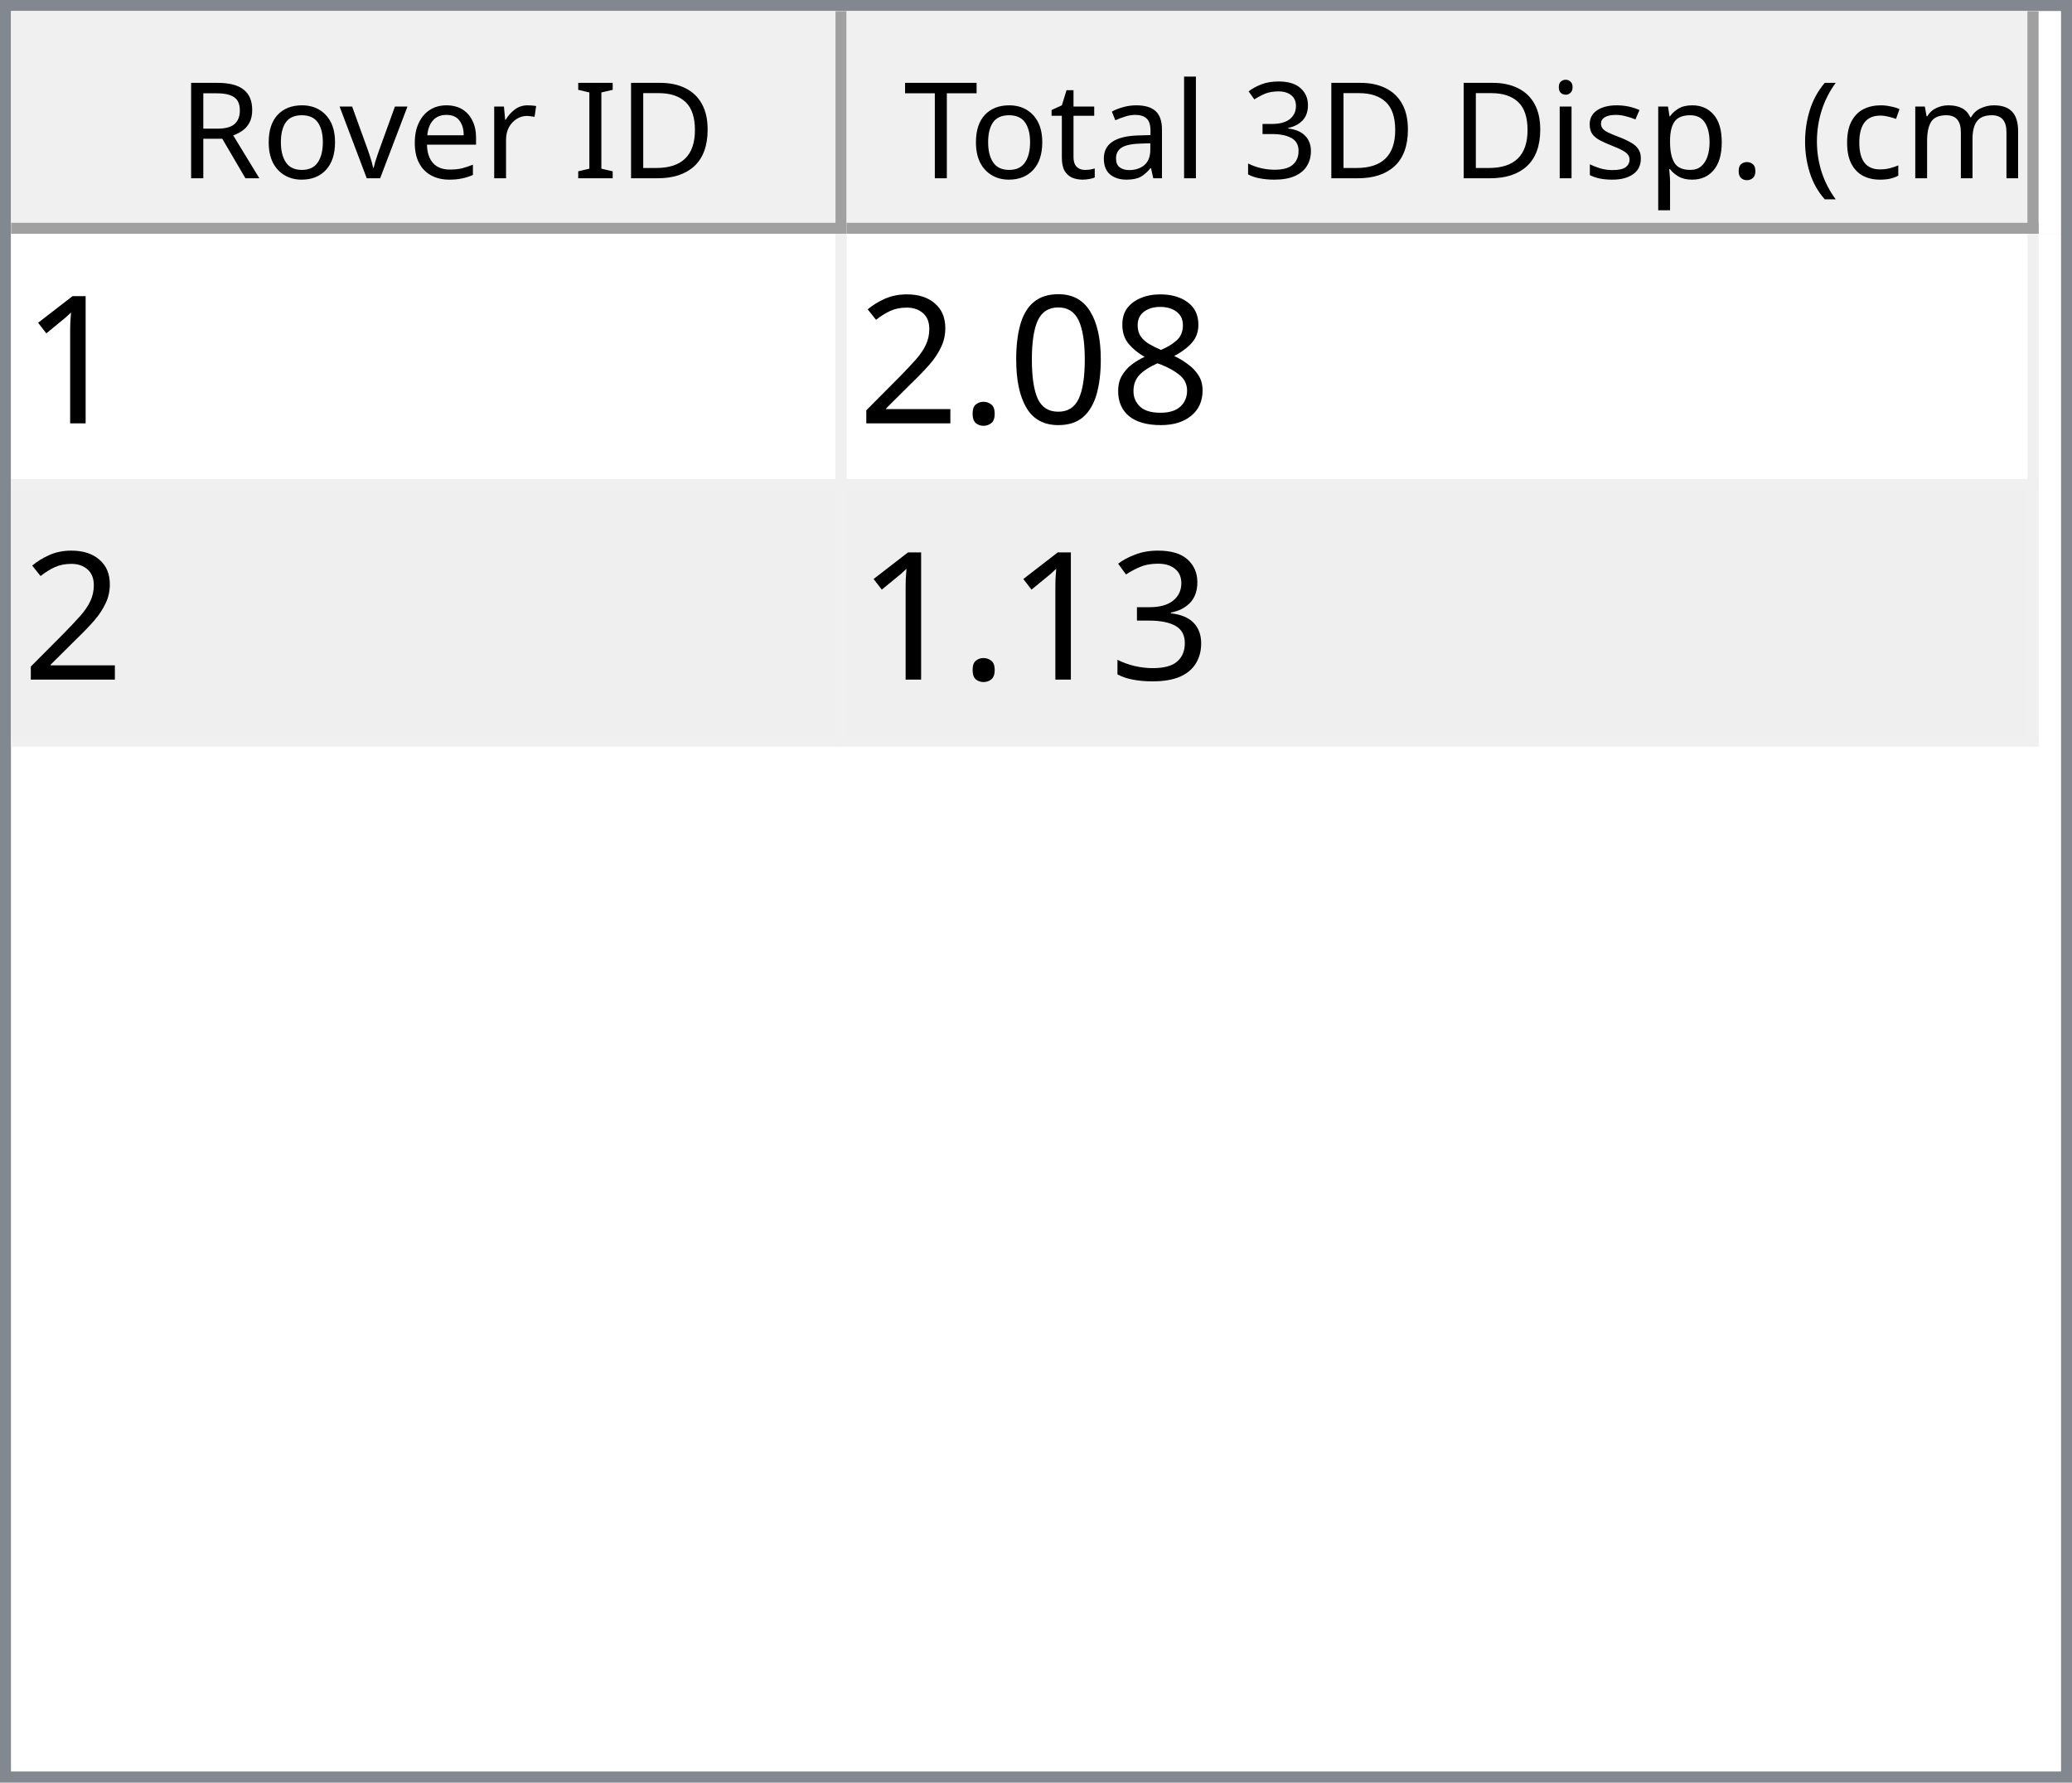
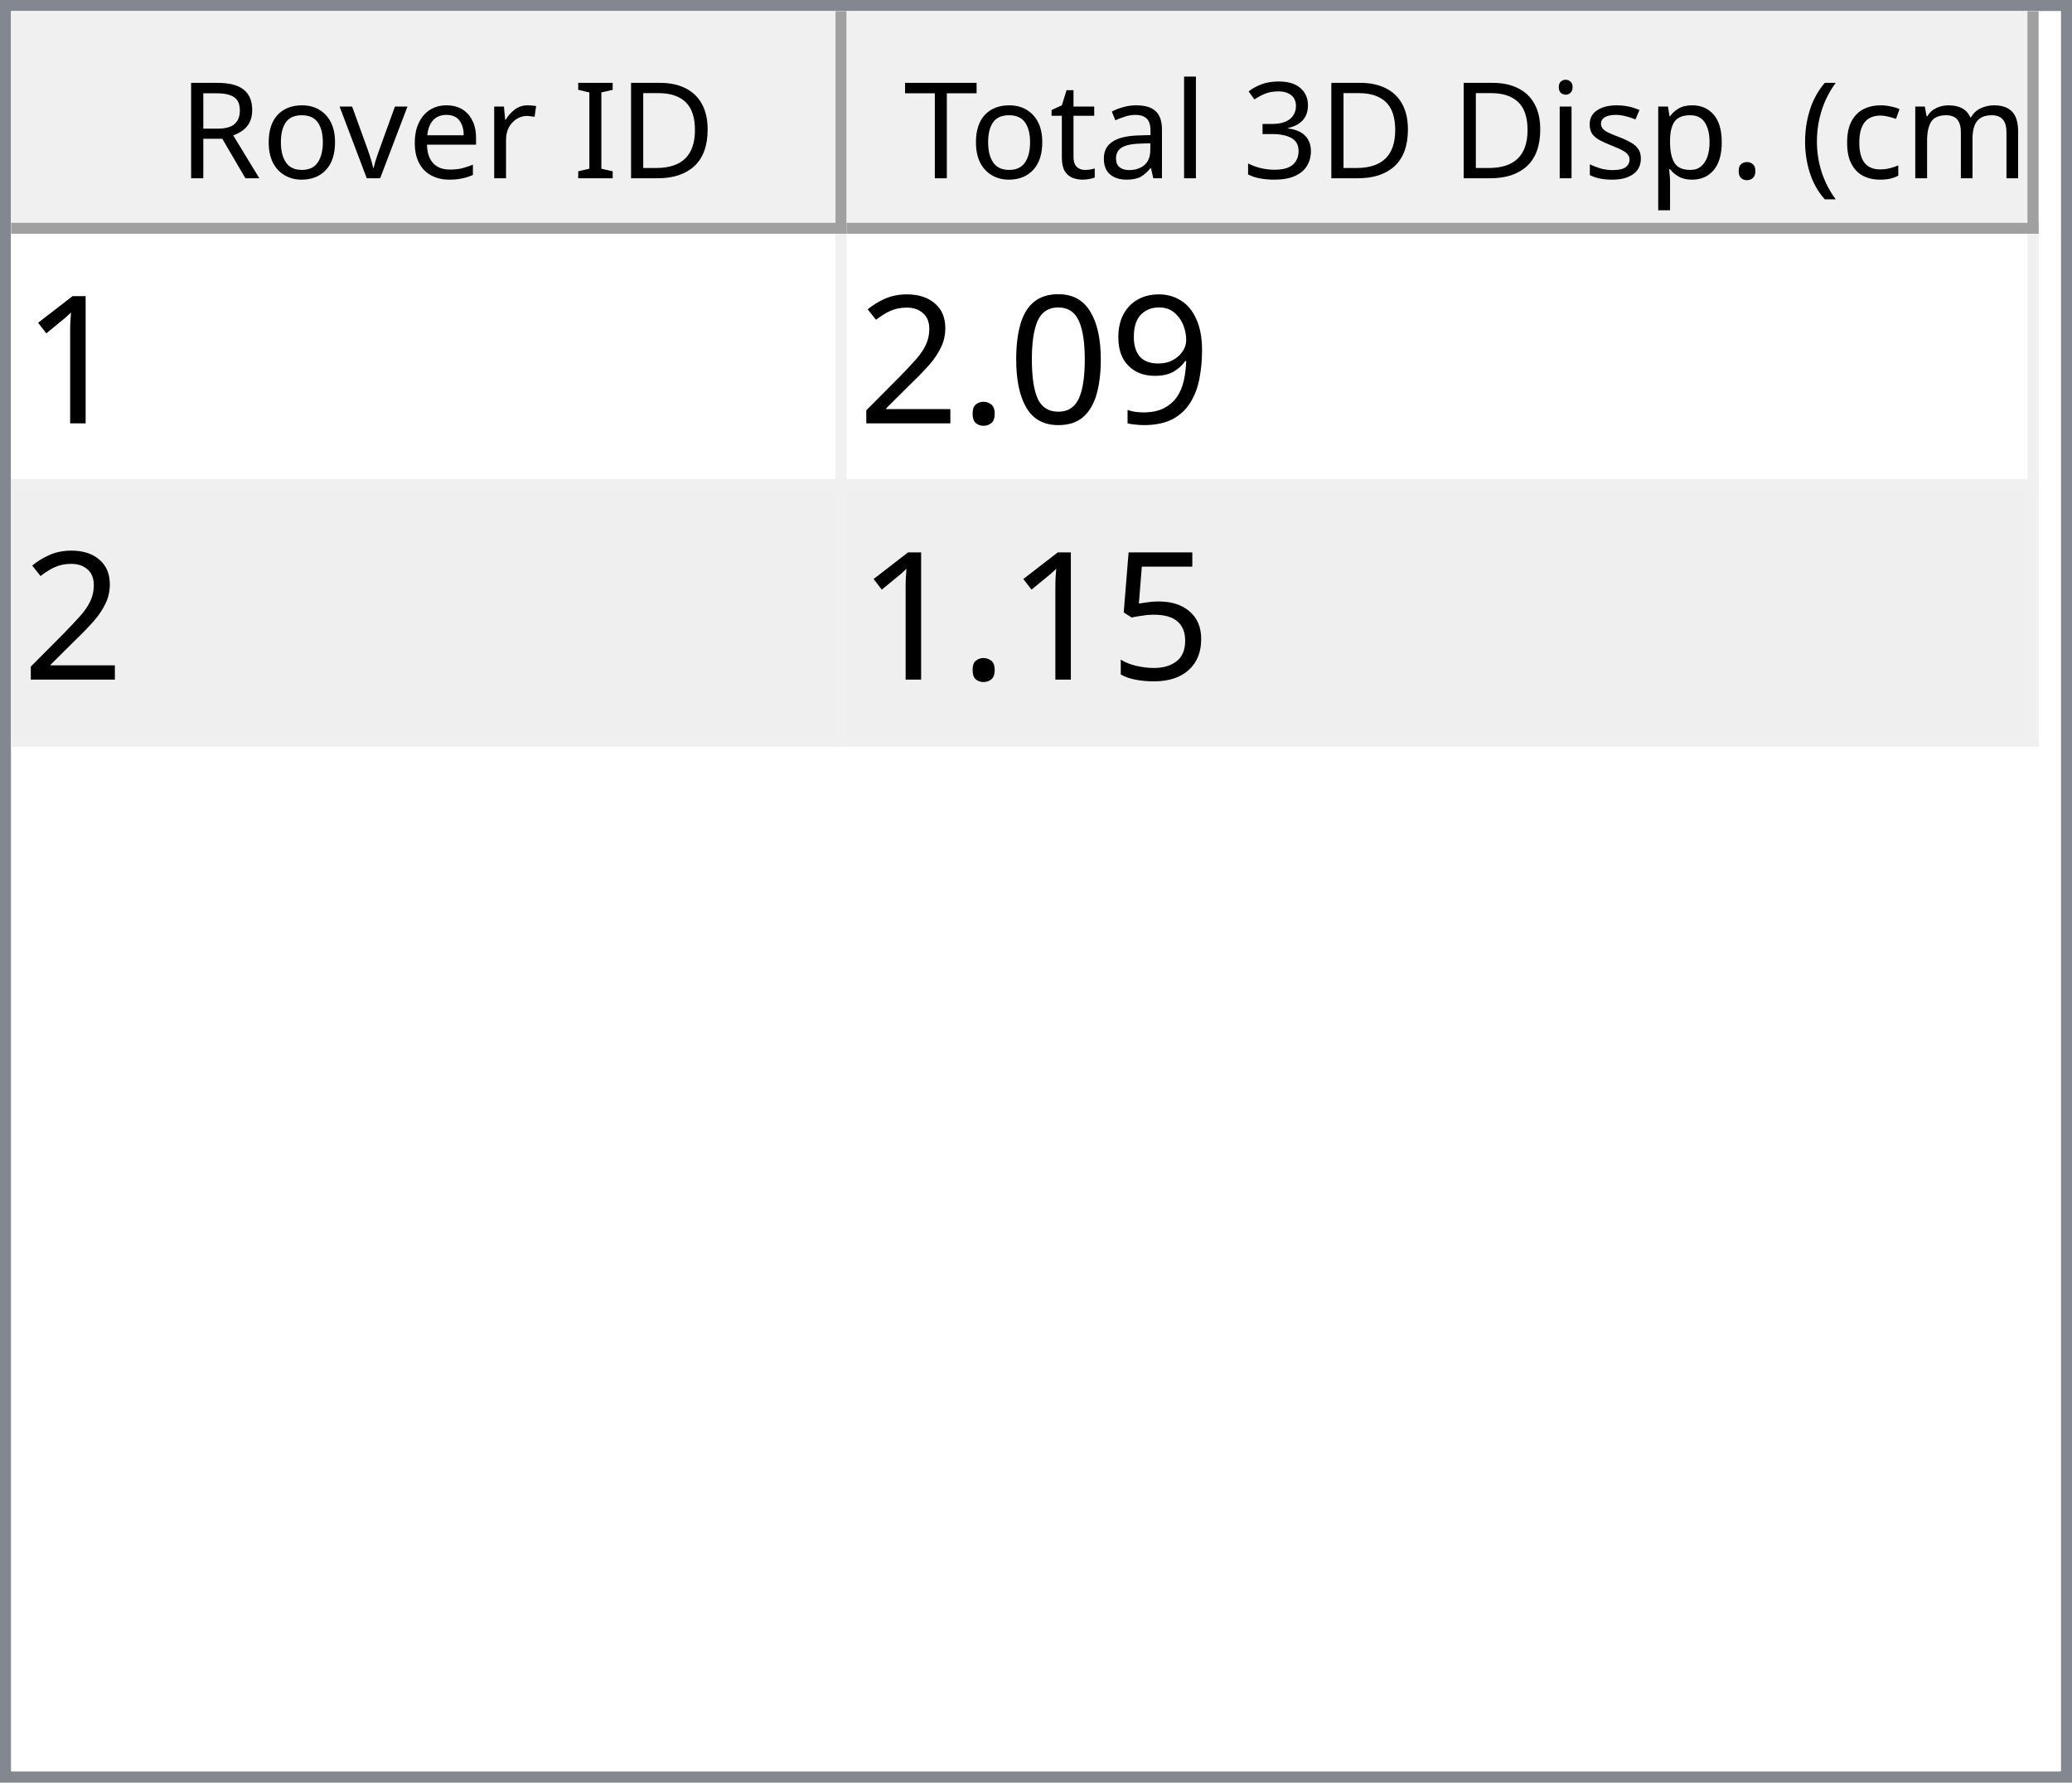
<svg xmlns="http://www.w3.org/2000/svg" style="fill-opacity:1; color-rendering:auto; color-interpolation:auto; text-rendering:auto; stroke:black; stroke-linecap:square; stroke-miterlimit:10; shape-rendering:auto; stroke-opacity:1; fill:black; stroke-dasharray:none; font-weight:normal; stroke-width:1; font-family:'Dialog'; font-style:normal; stroke-linejoin:miter; font-size:12px; stroke-dashoffset:0; image-rendering:auto;" width="186" height="160">
  <defs id="genericDefs" />
  <g>
    <defs id="defs1">
      <clipPath clipPathUnits="userSpaceOnUse" id="clipPath1">
        <path d="M0 0 L186 0 L186 160 L0 160 L0 0 Z" />
      </clipPath>
      <clipPath clipPathUnits="userSpaceOnUse" id="clipPath2">
        <path d="M0 0 L0 160 L186 160 L186 0 Z" />
      </clipPath>
      <clipPath clipPathUnits="userSpaceOnUse" id="clipPath3">
        <path d="M0 0 L0 20 L184 20 L184 0 Z" />
      </clipPath>
      <clipPath clipPathUnits="userSpaceOnUse" id="clipPath4">
        <path d="M0 0 L0 20 L75 20 L75 0 Z" />
      </clipPath>
      <clipPath clipPathUnits="userSpaceOnUse" id="clipPath5">
        <path d="M1 1 L1 19 L74 19 L74 1 Z" />
      </clipPath>
      <clipPath clipPathUnits="userSpaceOnUse" id="clipPath6">
        <path d="M0 0 L0 18 L73 18 L73 0 Z" />
      </clipPath>
      <clipPath clipPathUnits="userSpaceOnUse" id="clipPath7">
        <path d="M-0.5 -0.5 L-0.5 19.5 L74.5 19.5 L74.5 -0.5 Z" />
      </clipPath>
      <clipPath clipPathUnits="userSpaceOnUse" id="clipPath8">
        <path d="M0 0 L0 20 L107 20 L107 0 Z" />
      </clipPath>
      <clipPath clipPathUnits="userSpaceOnUse" id="clipPath9">
        <path d="M1 1 L1 19 L106 19 L106 1 Z" />
      </clipPath>
      <clipPath clipPathUnits="userSpaceOnUse" id="clipPath10">
        <path d="M0 0 L0 18 L105 18 L105 0 Z" />
      </clipPath>
      <clipPath clipPathUnits="userSpaceOnUse" id="clipPath11">
        <path d="M-0.5 -0.5 L-0.5 19.5 L106.5 19.5 L106.5 -0.5 Z" />
      </clipPath>
      <clipPath clipPathUnits="userSpaceOnUse" id="clipPath12">
        <path d="M0 0 L0 138 L184 138 L184 0 Z" />
      </clipPath>
      <clipPath clipPathUnits="userSpaceOnUse" id="clipPath13">
        <path d="M0 0 L0 46 L182 46 L182 0 Z" />
      </clipPath>
      <clipPath clipPathUnits="userSpaceOnUse" id="clipPath14">
        <path d="M-0.5 -0.5 L-0.5 45.5 L181.5 45.5 L181.5 -0.5 Z" />
      </clipPath>
      <clipPath clipPathUnits="userSpaceOnUse" id="clipPath15">
        <path d="M0 0 L0 22 L74 22 L74 0 Z" />
      </clipPath>
      <clipPath clipPathUnits="userSpaceOnUse" id="clipPath16">
        <path d="M0 0 L0 22 L106 22 L106 0 Z" />
      </clipPath>
      <font horiz-adv-x="64.551" id="font1">
        <font-face ascent="107.91" descent="25.098" units-per-em="100" style="font-style:normal; font-family:Segoe UI; font-weight:normal;" />
        <missing-glyph horiz-adv-x="64.551" d="M8.109 0 L8.109 68.266 L56.453 68.266 L56.453 0 L8.109 0 ZM15.328 7.234 L49.219 7.234 L49.219 61.031 L15.328 61.031 L15.328 7.234 Z" />
        <glyph unicode="D" horiz-adv-x="70.117" d="M9.188 0 L9.188 70.016 L28.516 70.016 Q65.531 70.016 65.531 35.891 Q65.531 19.672 55.25 9.836 Q44.969 0 27.734 0 L9.188 0 ZM17.391 62.594 L17.391 7.422 L27.828 7.422 Q41.609 7.422 49.273 14.797 Q56.938 22.172 56.938 35.688 Q56.938 62.594 28.328 62.594 L17.391 62.594 Z" />
        <glyph unicode="I" horiz-adv-x="26.611" d="M17.391 0 L9.188 0 L9.188 70.016 L17.391 70.016 L17.391 0 Z" />
        <glyph unicode=" " horiz-adv-x="27.393" d="" />
        <glyph unicode="r" horiz-adv-x="34.766" d="M34.188 41.891 Q32.078 43.5 28.125 43.5 Q23 43.5 19.555 38.672 Q16.109 33.844 16.109 25.484 L16.109 0 L8.109 0 L8.109 50 L16.109 50 L16.109 39.703 L16.312 39.703 Q18.016 44.969 21.531 47.922 Q25.047 50.875 29.391 50.875 Q32.516 50.875 34.188 50.203 L34.188 41.891 Z" />
        <glyph unicode="e" horiz-adv-x="52.295" d="M48.297 23 L12.984 23 Q13.188 14.656 17.484 10.109 Q21.781 5.562 29.297 5.562 Q37.75 5.562 44.828 11.141 L44.828 3.609 Q38.234 -1.172 27.391 -1.172 Q16.797 -1.172 10.742 5.641 Q4.688 12.453 4.688 24.812 Q4.688 36.469 11.305 43.82 Q17.922 51.172 27.734 51.172 Q37.547 51.172 42.922 44.828 Q48.297 38.484 48.297 27.203 L48.297 23 ZM40.094 29.781 Q40.047 36.719 36.75 40.578 Q33.453 44.438 27.594 44.438 Q21.922 44.438 17.969 40.383 Q14.016 36.328 13.094 29.781 L40.094 29.781 Z" />
        <glyph unicode="v" horiz-adv-x="47.9" d="M47.406 50 L27.484 0 L19.625 0 L0.688 50 L9.469 50 L22.172 13.672 Q23.578 9.672 23.922 6.688 L24.125 6.688 Q24.609 10.453 25.688 13.484 L38.969 50 L47.406 50 Z" />
        <glyph unicode="o" horiz-adv-x="58.594" d="M29 -1.172 Q17.922 -1.172 11.305 5.836 Q4.688 12.844 4.688 24.422 Q4.688 37.016 11.57 44.094 Q18.453 51.172 30.172 51.172 Q41.359 51.172 47.633 44.289 Q53.906 37.406 53.906 25.203 Q53.906 13.234 47.141 6.031 Q40.375 -1.172 29 -1.172 ZM29.594 44.438 Q21.875 44.438 17.383 39.188 Q12.891 33.938 12.891 24.703 Q12.891 15.828 17.43 10.695 Q21.969 5.562 29.594 5.562 Q37.359 5.562 41.531 10.594 Q45.703 15.625 45.703 24.906 Q45.703 34.281 41.531 39.359 Q37.359 44.438 29.594 44.438 Z" />
        <glyph unicode="R" horiz-adv-x="59.814" d="M59.375 0 L49.609 0 L37.891 19.625 Q36.281 22.359 34.766 24.289 Q33.25 26.219 31.664 27.438 Q30.078 28.656 28.25 29.219 Q26.422 29.781 24.125 29.781 L17.391 29.781 L17.391 0 L9.188 0 L9.188 70.016 L30.078 70.016 Q34.672 70.016 38.555 68.867 Q42.438 67.719 45.289 65.375 Q48.141 63.031 49.758 59.547 Q51.375 56.062 51.375 51.375 Q51.375 47.703 50.273 44.656 Q49.172 41.609 47.148 39.211 Q45.125 36.812 42.266 35.133 Q39.406 33.453 35.844 32.516 L35.844 32.328 Q37.594 31.547 38.891 30.547 Q40.188 29.547 41.359 28.18 Q42.531 26.812 43.68 25.078 Q44.828 23.344 46.234 21.047 L59.375 0 ZM17.391 62.594 L17.391 37.203 L28.516 37.203 Q31.594 37.203 34.203 38.133 Q36.812 39.062 38.719 40.797 Q40.625 42.531 41.703 45.047 Q42.781 47.562 42.781 50.688 Q42.781 56.297 39.141 59.445 Q35.5 62.594 28.609 62.594 L17.391 62.594 Z" />
        <glyph unicode=")" horiz-adv-x="30.176" d="M8.297 -15.922 L1.172 -15.922 Q16.406 2.344 16.406 26.812 Q16.406 51.469 1.078 70.016 L8.297 70.016 Q23.531 52.156 23.531 26.703 Q23.531 1.375 8.297 -15.922 Z" />
        <glyph unicode="m" horiz-adv-x="86.133" d="M79.109 0 L71.094 0 L71.094 28.719 Q71.094 37.016 68.531 40.727 Q65.969 44.438 59.906 44.438 Q54.781 44.438 51.195 39.75 Q47.609 35.062 47.609 28.516 L47.609 0 L39.594 0 L39.594 29.688 Q39.594 44.438 28.219 44.438 Q22.953 44.438 19.531 40.016 Q16.109 35.594 16.109 28.516 L16.109 0 L8.109 0 L8.109 50 L16.109 50 L16.109 42.094 L16.312 42.094 Q21.625 51.172 31.844 51.172 Q36.969 51.172 40.773 48.312 Q44.578 45.453 46 40.828 Q51.562 51.172 62.594 51.172 Q79.109 51.172 79.109 30.812 L79.109 0 Z" />
        <glyph unicode="c" horiz-adv-x="46.191" d="M42.188 2.297 Q36.422 -1.172 28.516 -1.172 Q17.828 -1.172 11.258 5.789 Q4.688 12.75 4.688 23.828 Q4.688 36.188 11.766 43.68 Q18.844 51.172 30.672 51.172 Q37.25 51.172 42.281 48.734 L42.281 40.531 Q36.719 44.438 30.375 44.438 Q22.703 44.438 17.797 38.945 Q12.891 33.453 12.891 24.516 Q12.891 15.719 17.508 10.641 Q22.125 5.562 29.891 5.562 Q36.422 5.562 42.188 9.906 L42.188 2.297 Z" />
        <glyph unicode="(" horiz-adv-x="30.176" d="M29.109 -15.922 L21.969 -15.922 Q6.844 1.375 6.844 26.703 Q6.844 52.156 21.969 70.016 L29.203 70.016 Q13.875 51.469 13.875 26.812 Q13.875 2.344 29.109 -15.922 Z" />
        <glyph unicode="." horiz-adv-x="21.68" d="M10.891 -1.078 Q8.641 -1.078 7.055 0.539 Q5.469 2.156 5.469 4.391 Q5.469 6.641 7.055 8.273 Q8.641 9.906 10.891 9.906 Q13.188 9.906 14.797 8.273 Q16.406 6.641 16.406 4.391 Q16.406 2.156 14.797 0.539 Q13.188 -1.078 10.891 -1.078 Z" />
        <glyph unicode="p" horiz-adv-x="58.789" d="M16.312 7.234 L16.109 7.234 L16.109 -23 L8.109 -23 L8.109 50 L16.109 50 L16.109 41.219 L16.312 41.219 Q22.219 51.172 33.594 51.172 Q43.266 51.172 48.688 44.461 Q54.109 37.75 54.109 26.469 Q54.109 13.922 48 6.375 Q41.891 -1.172 31.297 -1.172 Q21.578 -1.172 16.312 7.234 ZM16.109 27.391 L16.109 20.406 Q16.109 14.203 20.141 9.883 Q24.172 5.562 30.375 5.562 Q37.641 5.562 41.773 11.133 Q45.906 16.703 45.906 26.609 Q45.906 34.969 42.047 39.703 Q38.188 44.438 31.594 44.438 Q24.609 44.438 20.359 39.578 Q16.109 34.719 16.109 27.391 Z" />
        <glyph unicode="s" horiz-adv-x="42.432" d="M5.078 1.812 L5.078 10.406 Q11.625 5.562 19.484 5.562 Q30.031 5.562 30.031 12.594 Q30.031 14.594 29.125 15.992 Q28.219 17.391 26.68 18.461 Q25.141 19.531 23.07 20.383 Q21 21.234 18.609 22.172 Q15.281 23.484 12.766 24.828 Q10.25 26.172 8.57 27.859 Q6.891 29.547 6.031 31.695 Q5.172 33.844 5.172 36.719 Q5.172 40.234 6.789 42.945 Q8.406 45.656 11.086 47.484 Q13.766 49.312 17.211 50.242 Q20.656 51.172 24.312 51.172 Q30.812 51.172 35.938 48.922 L35.938 40.828 Q30.422 44.438 23.25 44.438 Q21 44.438 19.195 43.922 Q17.391 43.406 16.094 42.477 Q14.797 41.547 14.086 40.258 Q13.375 38.969 13.375 37.406 Q13.375 35.453 14.086 34.133 Q14.797 32.812 16.164 31.789 Q17.531 30.766 19.484 29.938 Q21.438 29.109 23.922 28.125 Q27.25 26.859 29.883 25.516 Q32.516 24.172 34.375 22.484 Q36.234 20.797 37.234 18.602 Q38.234 16.406 38.234 13.375 Q38.234 9.672 36.602 6.938 Q34.969 4.203 32.234 2.398 Q29.5 0.594 25.93 -0.289 Q22.359 -1.172 18.453 -1.172 Q10.75 -1.172 5.078 1.812 Z" />
        <glyph unicode="i" horiz-adv-x="24.219" d="M12.203 62.703 Q10.062 62.703 8.547 64.164 Q7.031 65.625 7.031 67.875 Q7.031 70.125 8.547 71.609 Q10.062 73.094 12.203 73.094 Q14.406 73.094 15.945 71.609 Q17.484 70.125 17.484 67.875 Q17.484 65.719 15.945 64.211 Q14.406 62.703 12.203 62.703 ZM16.109 0 L8.109 0 L8.109 50 L16.109 50 L16.109 0 Z" />
        <glyph unicode="3" horiz-adv-x="53.906" d="M46.531 19.828 Q46.531 15.094 44.75 11.211 Q42.969 7.328 39.719 4.57 Q36.469 1.812 31.93 0.297 Q27.391 -1.219 21.922 -1.219 Q11.922 -1.219 6 2.594 L6 11.188 Q13.094 5.609 22.219 5.609 Q25.875 5.609 28.828 6.539 Q31.781 7.469 33.906 9.227 Q36.031 10.984 37.18 13.477 Q38.328 15.969 38.328 19.094 Q38.328 32.812 18.797 32.812 L12.984 32.812 L12.984 39.594 L18.5 39.594 Q35.797 39.594 35.797 52.484 Q35.797 64.406 22.609 64.406 Q15.188 64.406 8.688 59.422 L8.688 67.188 Q15.375 71.188 24.609 71.188 Q29 71.188 32.57 69.969 Q36.141 68.75 38.68 66.555 Q41.219 64.359 42.609 61.281 Q44 58.203 44 54.5 Q44 40.672 30.031 36.719 L30.031 36.531 Q33.594 36.141 36.625 34.797 Q39.656 33.453 41.852 31.305 Q44.047 29.156 45.289 26.25 Q46.531 23.344 46.531 19.828 Z" />
        <glyph unicode="l" horiz-adv-x="24.219" d="M16.109 0 L8.109 0 L8.109 74.031 L16.109 74.031 L16.109 0 Z" />
        <glyph unicode="a" horiz-adv-x="50.879" d="M43.891 0 L35.891 0 L35.891 7.812 L35.688 7.812 Q30.469 -1.172 20.312 -1.172 Q12.844 -1.172 8.617 2.781 Q4.391 6.734 4.391 13.281 Q4.391 27.297 20.906 29.594 L35.891 31.688 Q35.891 44.438 25.594 44.438 Q16.547 44.438 9.281 38.281 L9.281 46.484 Q16.656 51.172 26.266 51.172 Q43.891 51.172 43.891 32.516 L43.891 0 ZM35.891 25.297 L23.828 23.641 Q18.266 22.859 15.43 20.875 Q12.594 18.891 12.594 13.875 Q12.594 10.203 15.211 7.883 Q17.828 5.562 22.172 5.562 Q28.125 5.562 32.008 9.742 Q35.891 13.922 35.891 20.312 L35.891 25.297 Z" />
        <glyph unicode="t" horiz-adv-x="33.887" d="M31.297 0.484 Q28.469 -1.078 23.828 -1.078 Q10.688 -1.078 10.688 13.578 L10.688 43.172 L2.094 43.172 L2.094 50 L10.688 50 L10.688 62.203 L18.703 64.797 L18.703 50 L31.297 50 L31.297 43.172 L18.703 43.172 L18.703 14.984 Q18.703 9.969 20.414 7.82 Q22.125 5.672 26.078 5.672 Q29.109 5.672 31.297 7.328 L31.297 0.484 Z" />
        <glyph unicode="T" horiz-adv-x="52.393" d="M50.594 62.594 L30.375 62.594 L30.375 0 L22.172 0 L22.172 62.594 L2 62.594 L2 70.016 L50.594 70.016 L50.594 62.594 Z" />
      </font>
      <font horiz-adv-x="75.0" id="font2">
        <font-face ascent="100.537" descent="21.973" units-per-em="100" style="font-style:normal; font-family:sans-serif; font-weight:normal;" />
        <missing-glyph horiz-adv-x="75.0" d="M12.5 0 L12.5 62.5 L62.5 62.5 L62.5 0 L12.5 0 ZM14.062 1.562 L60.938 1.562 L60.938 60.938 L14.062 60.938 L14.062 1.562 Z" />
        <glyph unicode="1" horiz-adv-x="55.615" d="M37.25 0 L28.469 0 L28.469 56 Q25.297 52.984 20.141 49.953 Q14.984 46.922 10.891 45.406 L10.891 53.906 Q18.266 57.375 23.781 62.305 Q29.297 67.234 31.594 71.875 L37.25 71.875 L37.25 0 Z" />
-         <glyph unicode="8" horiz-adv-x="55.615" d="M17.672 38.812 Q12.203 40.828 9.57 44.539 Q6.938 48.25 6.938 53.422 Q6.938 61.234 12.555 66.555 Q18.172 71.875 27.484 71.875 Q36.859 71.875 42.578 66.43 Q48.297 60.984 48.297 53.172 Q48.297 48.188 45.68 44.508 Q43.062 40.828 37.75 38.812 Q44.344 36.672 47.781 31.883 Q51.219 27.094 51.219 20.453 Q51.219 11.281 44.727 5.031 Q38.234 -1.219 27.641 -1.219 Q17.047 -1.219 10.547 5.055 Q4.047 11.328 4.047 20.703 Q4.047 27.688 7.594 32.398 Q11.141 37.109 17.672 38.812 ZM15.922 53.719 Q15.922 48.641 19.195 45.414 Q22.469 42.188 27.688 42.188 Q32.766 42.188 36.016 45.383 Q39.266 48.578 39.266 53.219 Q39.266 58.062 35.914 61.359 Q32.562 64.656 27.594 64.656 Q22.562 64.656 19.242 61.43 Q15.922 58.203 15.922 53.719 ZM13.094 20.656 Q13.094 16.891 14.875 13.375 Q16.656 9.859 20.172 7.93 Q23.688 6 27.734 6 Q34.031 6 38.133 10.055 Q42.234 14.109 42.234 20.359 Q42.234 26.703 38.016 30.859 Q33.797 35.016 27.438 35.016 Q21.234 35.016 17.164 30.914 Q13.094 26.812 13.094 20.656 Z" />
+         <glyph unicode="9" horiz-adv-x="55.615" d="M5.469 16.547 L13.922 17.328 Q14.984 11.375 18.016 8.688 Q21.047 6 25.781 6 Q29.828 6 32.883 7.859 Q35.938 9.719 37.891 12.82 Q39.844 15.922 41.164 21.195 Q42.484 26.469 42.484 31.938 Q42.484 32.516 42.438 33.688 Q39.797 29.5 35.234 26.883 Q30.672 24.266 25.344 24.266 Q16.453 24.266 10.305 30.711 Q4.156 37.156 4.156 47.703 Q4.156 58.594 10.578 65.234 Q17 71.875 26.656 71.875 Q33.641 71.875 39.43 68.117 Q45.219 64.359 48.219 57.398 Q51.219 50.438 51.219 37.25 Q51.219 23.531 48.242 15.406 Q45.266 7.281 39.383 3.031 Q33.5 -1.219 25.594 -1.219 Q17.188 -1.219 11.867 3.445 Q6.547 8.109 5.469 16.547 ZM41.453 48.141 Q41.453 55.719 37.43 60.156 Q33.406 64.594 27.734 64.594 Q21.875 64.594 17.531 59.812 Q13.188 55.031 13.188 47.406 Q13.188 40.578 17.312 36.305 Q21.438 32.031 27.484 32.031 Q33.594 32.031 37.523 36.305 Q41.453 40.578 41.453 48.141 Z" />
        <glyph unicode="0" horiz-adv-x="55.615" d="M4.156 35.297 Q4.156 48 6.766 55.742 Q9.375 63.484 14.523 67.68 Q19.672 71.875 27.484 71.875 Q33.25 71.875 37.594 69.555 Q41.938 67.234 44.773 62.867 Q47.609 58.5 49.219 52.227 Q50.828 45.953 50.828 35.297 Q50.828 22.703 48.242 14.969 Q45.656 7.234 40.508 3.008 Q35.359 -1.219 27.484 -1.219 Q17.141 -1.219 11.234 6.203 Q4.156 15.141 4.156 35.297 ZM13.188 35.297 Q13.188 17.672 17.312 11.836 Q21.438 6 27.484 6 Q33.547 6 37.672 11.859 Q41.797 17.719 41.797 35.297 Q41.797 52.984 37.672 58.789 Q33.547 64.594 27.391 64.594 Q21.344 64.594 17.719 59.469 Q13.188 52.938 13.188 35.297 Z" />
        <glyph unicode="." horiz-adv-x="27.783" d="M9.078 0 L9.078 10.016 L19.094 10.016 L19.094 0 L9.078 0 Z" />
        <glyph unicode="2" horiz-adv-x="55.615" d="M50.344 8.453 L50.344 0 L3.031 0 Q2.938 3.172 4.047 6.109 Q5.859 10.938 9.836 15.625 Q13.812 20.312 21.344 26.469 Q33.016 36.031 37.117 41.625 Q41.219 47.219 41.219 52.203 Q41.219 57.422 37.477 61.008 Q33.734 64.594 27.734 64.594 Q21.391 64.594 17.578 60.789 Q13.766 56.984 13.719 50.25 L4.688 51.172 Q5.609 61.281 11.664 66.578 Q17.719 71.875 27.938 71.875 Q38.234 71.875 44.242 66.164 Q50.25 60.453 50.25 52 Q50.25 47.703 48.492 43.555 Q46.734 39.406 42.656 34.812 Q38.578 30.219 29.109 22.219 Q21.188 15.578 18.945 13.211 Q16.703 10.844 15.234 8.453 L50.344 8.453 Z" />
-         <glyph unicode="3" horiz-adv-x="55.615" d="M4.203 18.891 L12.984 20.062 Q14.5 12.594 18.141 9.297 Q21.781 6 27 6 Q33.203 6 37.477 10.297 Q41.75 14.594 41.75 20.953 Q41.75 27 37.797 30.93 Q33.844 34.859 27.734 34.859 Q25.25 34.859 21.531 33.891 L22.516 41.609 Q23.391 41.5 23.922 41.5 Q29.547 41.5 34.039 44.43 Q38.531 47.359 38.531 53.469 Q38.531 58.297 35.258 61.477 Q31.984 64.656 26.812 64.656 Q21.688 64.656 18.266 61.43 Q14.844 58.203 13.875 51.766 L5.078 53.328 Q6.688 62.156 12.398 67.016 Q18.109 71.875 26.609 71.875 Q32.469 71.875 37.398 69.359 Q42.328 66.844 44.945 62.5 Q47.562 58.156 47.562 53.266 Q47.562 48.641 45.07 44.828 Q42.578 41.016 37.703 38.766 Q44.047 37.312 47.562 32.695 Q51.078 28.078 51.078 21.141 Q51.078 11.766 44.242 5.25 Q37.406 -1.266 26.953 -1.266 Q17.531 -1.266 11.305 4.352 Q5.078 9.969 4.203 18.891 Z" />
+         <glyph unicode="5" horiz-adv-x="55.615" d="M4.156 18.75 L13.375 19.531 Q14.406 12.797 18.141 9.398 Q21.875 6 27.156 6 Q33.5 6 37.891 10.789 Q42.281 15.578 42.281 23.484 Q42.281 31 38.062 35.352 Q33.844 39.703 27 39.703 Q22.75 39.703 19.336 37.773 Q15.922 35.844 13.969 32.766 L5.719 33.844 L12.641 70.609 L48.25 70.609 L48.25 62.203 L19.672 62.203 L15.828 42.969 Q22.266 47.469 29.344 47.469 Q38.719 47.469 45.164 40.969 Q51.609 34.469 51.609 24.266 Q51.609 14.547 45.953 7.469 Q39.062 -1.219 27.156 -1.219 Q17.391 -1.219 11.211 4.25 Q5.031 9.719 4.156 18.75 Z" />
      </font>
    </defs>
    <g style="fill:white; stroke:white;">
      <rect x="0" y="0" width="186" style="clip-path:url(#clipPath1); stroke:none;" height="160" />
    </g>
    <g style="fill:white; text-rendering:optimizeSpeed; color-rendering:optimizeSpeed; image-rendering:optimizeSpeed; shape-rendering:crispEdges; stroke:white; color-interpolation:sRGB;">
      <rect x="0" width="186" height="160" y="0" style="stroke:none;" />
      <path style="stroke:none;" d="M0 160 L186 160 L186 0 L0 0 Z" />
    </g>
    <g style="fill:rgb(240,240,240); font-family:'Segoe UI'; stroke:rgb(240,240,240);">
      <rect x="0" y="0" width="186" style="clip-path:url(#clipPath2); stroke:none;" height="160" />
    </g>
    <g style="fill:rgb(130,135,144); font-family:'Segoe UI'; stroke:rgb(130,135,144);">
      <path d="M0 0 L186 0 L186 160 L0 160 L0 0 ZM1 1 L185 1 L185 159 L1 159 L1 1 Z" style="fill-rule:evenodd; clip-path:url(#clipPath2); stroke:none;" />
    </g>
    <g style="fill:white; font-family:'Segoe UI'; stroke:white;" transform="translate(1,1)">
      <rect x="0" y="0" width="184" style="clip-path:url(#clipPath3); stroke:none;" height="20" />
    </g>
    <g style="fill:rgb(240,240,240); font-family:'Segoe UI'; stroke:rgb(240,240,240);" transform="translate(1,1)">
      <rect x="0" y="0" width="75" style="clip-path:url(#clipPath4); stroke:none;" height="20" />
    </g>
    <g style="font-family:'Segoe UI';" transform="translate(2,2)">
      <text x="14" xml:space="preserve" y="14" style="clip-path:url(#clipPath6); stroke:none;">Rover ID</text>
    </g>
    <g style="fill:rgb(160,160,160); font-family:'Segoe UI'; stroke:rgb(160,160,160); stroke-linejoin:bevel;" transform="translate(1.5,1.5)">
      <line x1="74" x2="74" y1="0" style="fill:none; clip-path:url(#clipPath7);" y2="19" />
    </g>
    <g style="fill:rgb(160,160,160); font-family:'Segoe UI'; stroke:rgb(160,160,160); stroke-linejoin:bevel;" transform="matrix(1,0,0,1,1,1) translate(0.5,0.5)">
      <line x1="0" x2="74" y1="19" style="fill:none; clip-path:url(#clipPath7);" y2="19" />
    </g>
    <g style="fill:rgb(240,240,240); font-family:'Segoe UI'; stroke:rgb(240,240,240);" transform="translate(76,1)">
      <rect x="0" y="0" width="107" style="clip-path:url(#clipPath8); stroke:none;" height="20" />
    </g>
    <g style="font-family:'Segoe UI';" transform="translate(77,2)">
      <text x="1" xml:space="preserve" y="14" style="clip-path:url(#clipPath10); stroke:none;"> Total 3D Disp. (cm)</text>
    </g>
    <g style="fill:rgb(160,160,160); font-family:'Segoe UI'; stroke:rgb(160,160,160); stroke-linejoin:bevel;" transform="translate(76.5,1.5)">
      <line x1="106" x2="106" y1="0" style="fill:none; clip-path:url(#clipPath11);" y2="19" />
    </g>
    <g style="fill:rgb(160,160,160); font-family:'Segoe UI'; stroke:rgb(160,160,160); stroke-linejoin:bevel;" transform="matrix(1,0,0,1,76,1) translate(0.5,0.5)">
      <line x1="0" x2="106" y1="19" style="fill:none; clip-path:url(#clipPath11);" y2="19" />
    </g>
    <g style="fill:white; font-family:'Segoe UI'; stroke:white;" transform="translate(1,21)">
      <rect x="0" y="0" width="184" style="clip-path:url(#clipPath12); stroke:none;" height="138" />
    </g>
    <g style="fill:rgb(240,240,240); font-size:16px; font-family:sans-serif; stroke:rgb(240,240,240);" transform="translate(1,21)">
      <rect x="0" y="0" width="182" style="clip-path:url(#clipPath13); stroke:none;" height="46" />
      <line transform="translate(0.5,0.5)" x1="0" x2="181" y1="22" style="clip-path:url(#clipPath14); fill:none; stroke-linejoin:bevel;" y2="22" />
    </g>
    <g transform="matrix(1,0,0,1,1,21) translate(0.5,0.5)" style="fill:rgb(240,240,240); font-size:16px; font-family:sans-serif; stroke:rgb(240,240,240); stroke-linejoin:bevel;">
      <line x1="0" x2="181" y1="45" style="fill:none; clip-path:url(#clipPath14);" y2="45" />
    </g>
    <g transform="matrix(1,0,0,1,1,21) translate(0.5,0.5)" style="fill:rgb(240,240,240); font-size:16px; font-family:sans-serif; stroke:rgb(240,240,240); stroke-linejoin:bevel;">
      <line x1="74" x2="74" y1="0" style="fill:none; clip-path:url(#clipPath14);" y2="45" />
    </g>
    <g transform="matrix(1,0,0,1,1,21) translate(0.5,0.5)" style="fill:rgb(240,240,240); font-size:16px; font-family:sans-serif; stroke:rgb(240,240,240); stroke-linejoin:bevel;">
      <line x1="181" x2="181" y1="0" style="fill:none; clip-path:url(#clipPath14);" y2="45" />
    </g>
    <g style="fill:white; font-size:16px; font-family:sans-serif; stroke:white;" transform="matrix(1,0,0,1,1,21)">
      <rect x="0" y="0" width="74" style="clip-path:url(#clipPath15); stroke:none;" height="22" />
      <text x="1" y="17" style="fill:black; clip-path:url(#clipPath15); stroke:none;" xml:space="preserve">1</text>
    </g>
    <g style="fill:white; font-size:16px; font-family:sans-serif; stroke:white;" transform="matrix(1,0,0,1,1,21) translate(75,0)">
      <rect x="0" y="0" width="106" style="clip-path:url(#clipPath16); stroke:none;" height="22" />
-       <text x="1" y="17" style="fill:black; clip-path:url(#clipPath16); stroke:none;" xml:space="preserve">2.08</text>
+       <text x="1" y="17" style="fill:black; clip-path:url(#clipPath16); stroke:none;" xml:space="preserve">2.09</text>
    </g>
    <g style="fill:rgb(239,239,239); font-size:16px; font-family:sans-serif; stroke:rgb(239,239,239);" transform="matrix(1,0,0,1,1,21) translate(0,23)">
      <rect x="0" y="0" width="74" style="clip-path:url(#clipPath15); stroke:none;" height="22" />
      <text x="1" y="17" style="fill:black; clip-path:url(#clipPath15); stroke:none;" xml:space="preserve">2</text>
    </g>
    <g style="fill:rgb(239,239,239); font-size:16px; font-family:sans-serif; stroke:rgb(239,239,239);" transform="matrix(1,0,0,1,1,21) translate(75,23)">
      <rect x="0" y="0" width="106" style="clip-path:url(#clipPath16); stroke:none;" height="22" />
-       <text x="1" y="17" style="fill:black; clip-path:url(#clipPath16); stroke:none;" xml:space="preserve">1.13</text>
+       <text x="1" y="17" style="fill:black; clip-path:url(#clipPath16); stroke:none;" xml:space="preserve">1.15</text>
    </g>
  </g>
</svg>
